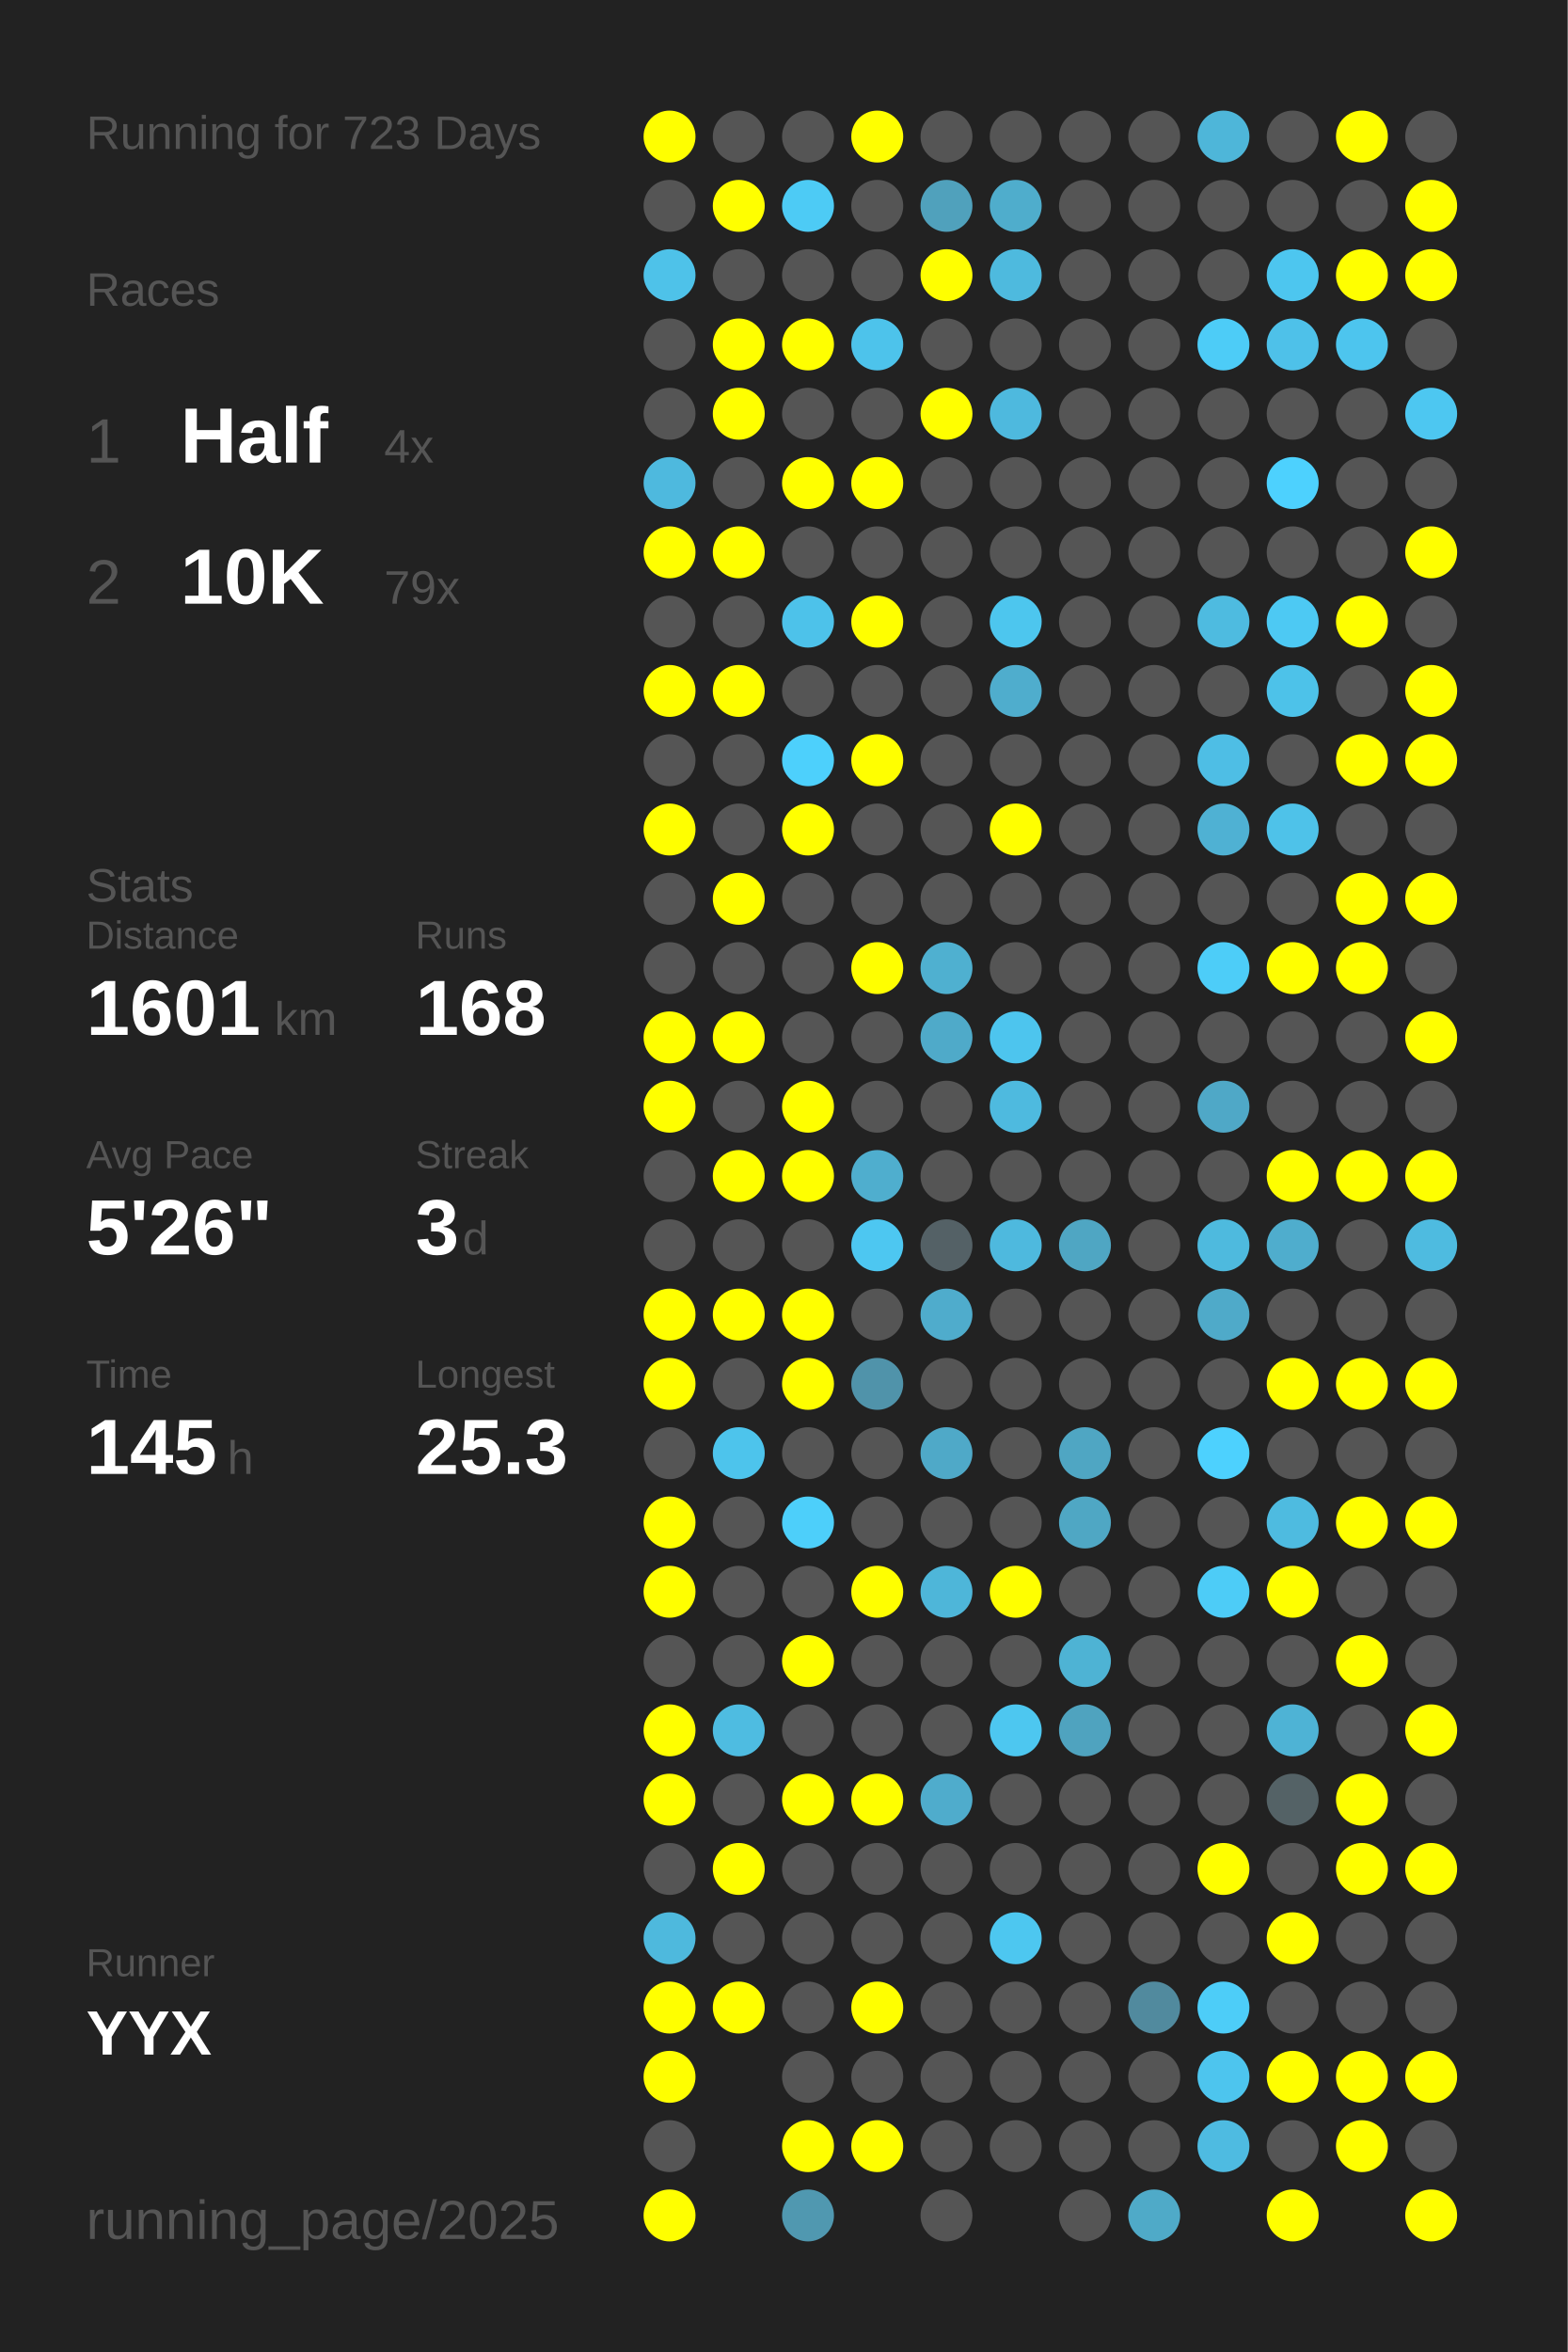
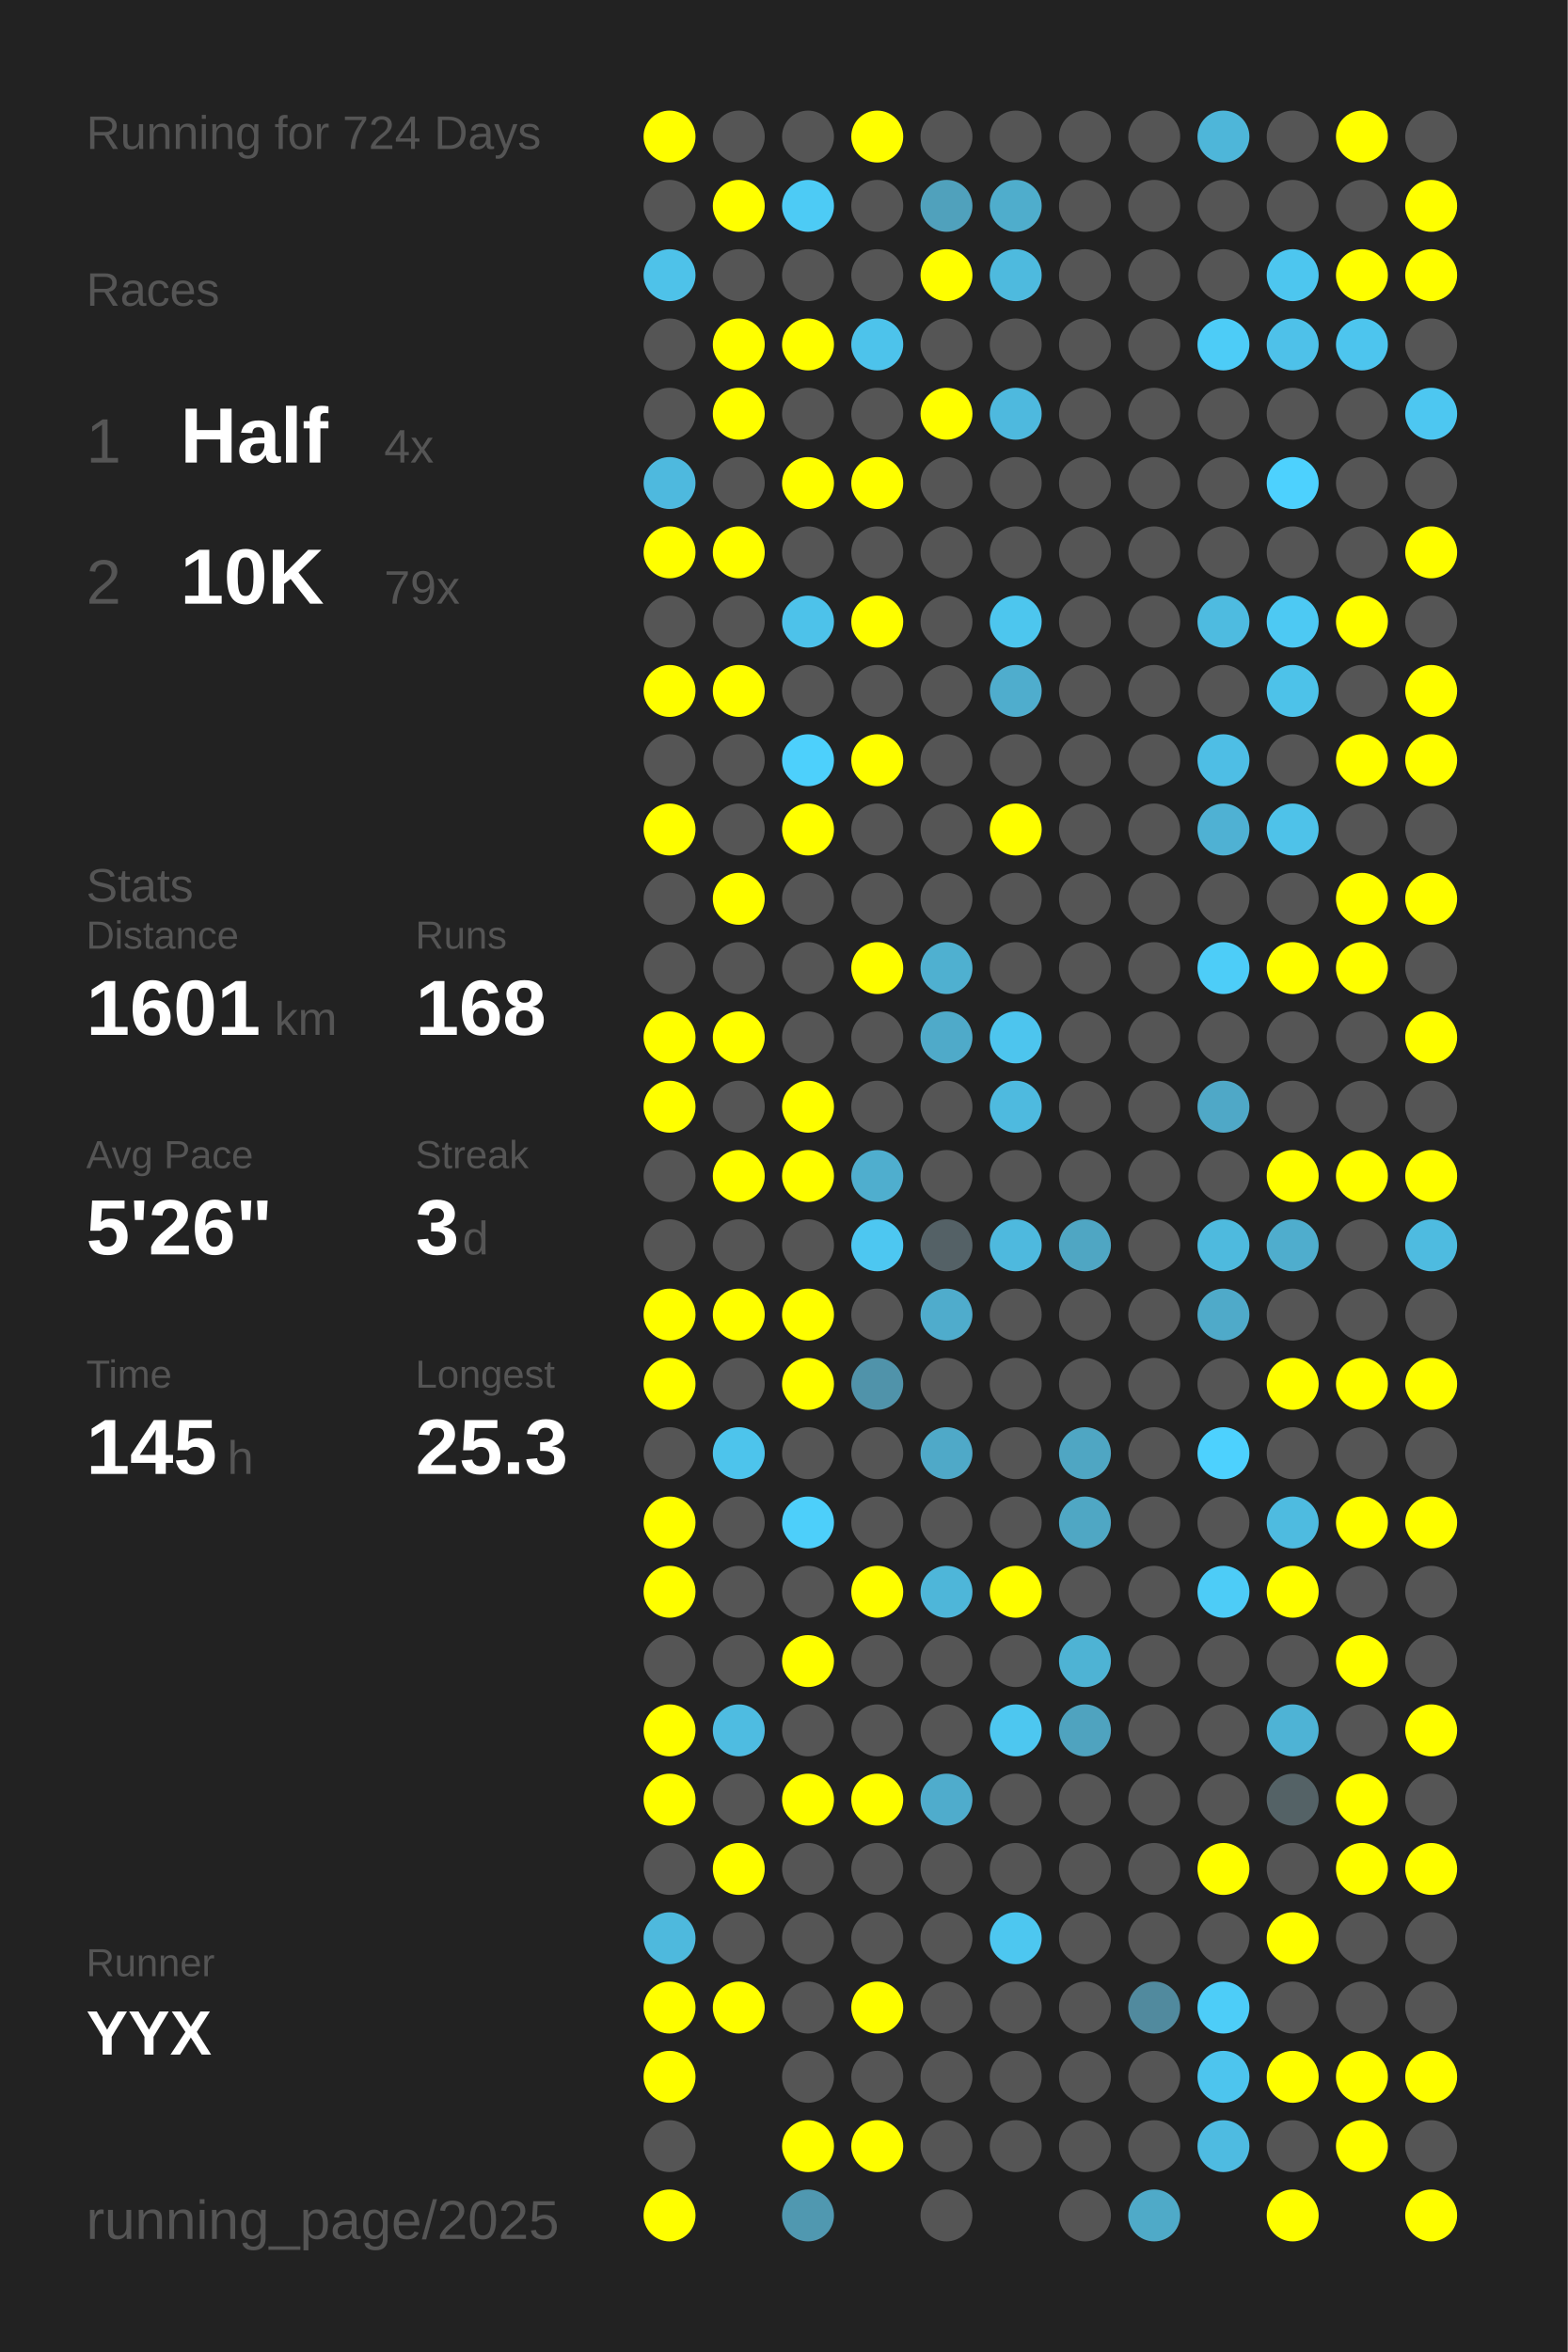
<svg xmlns="http://www.w3.org/2000/svg" baseProfile="full" height="300mm" version="1.1" viewBox="0,0,200,300" width="200mm">
  <defs />
  <rect fill="#222222" height="300" width="200" x="0" y="0" />
-   <text fill="#555555" style="font-size:6px; font-family:Arial;" x="11" y="19">Running for 723 Days</text>
+   <text fill="#555555" style="font-size:6px; font-family:Arial;" x="11" y="19">Running for 724 Days</text>
  <text fill="#555555" style="font-size:6px; font-family:Arial;" x="11" y="39">Races</text>
  <text fill="#555555" style="font-size:8px; font-family:Arial;" x="11" y="59">1</text>
  <text fill="#FFFFFF" style="font-size:10px; font-family:Arial; font-weight:bold;" x="23" y="59">Half</text>
  <text fill="#555555" style="font-size:6px; font-family:Arial;" x="49" y="59">4x</text>
  <text fill="#555555" style="font-size:8px; font-family:Arial;" x="11" y="77">2</text>
  <text fill="#FFFFFF" style="font-size:10px; font-family:Arial; font-weight:bold;" x="23" y="77">10K</text>
  <text fill="#555555" style="font-size:6px; font-family:Arial;" x="49" y="77">79x</text>
  <text fill="#555555" style="font-size:6px; font-family:Arial;" x="11" y="115">Stats</text>
  <text fill="#555555" style="font-size:5px; font-family:Arial;" x="11" y="121">Distance</text>
  <text fill="#FFFFFF" style="font-size:10px; font-family:Arial; font-weight:bold;" x="11" y="132">1601</text>
  <text fill="#555555" style="font-size:6px; font-family:Arial;" x="35" y="132">km</text>
  <text fill="#555555" style="font-size:5px; font-family:Arial;" x="53" y="121">Runs</text>
  <text fill="#FFFFFF" style="font-size:10px; font-family:Arial; font-weight:bold;" x="53" y="132">168</text>
  <text fill="#555555" style="font-size:5px; font-family:Arial;" x="11" y="149">Avg Pace</text>
  <text fill="#FFFFFF" style="font-size:10px; font-family:Arial; font-weight:bold;" x="11" y="160">5'26"</text>
  <text fill="#555555" style="font-size:5px; font-family:Arial;" x="53" y="149">Streak</text>
  <text fill="#FFFFFF" style="font-size:10px; font-family:Arial; font-weight:bold;" x="53" y="160">3</text>
  <text fill="#555555" style="font-size:6px; font-family:Arial;" x="59" y="160">d</text>
  <text fill="#555555" style="font-size:5px; font-family:Arial;" x="11" y="177">Time</text>
  <text fill="#FFFFFF" style="font-size:10px; font-family:Arial; font-weight:bold;" x="11" y="188">145</text>
  <text fill="#555555" style="font-size:6px; font-family:Arial;" x="29" y="188">h</text>
  <text fill="#555555" style="font-size:5px; font-family:Arial;" x="53" y="177">Longest</text>
  <text fill="#FFFFFF" style="font-size:10px; font-family:Arial; font-weight:bold;" x="53" y="188">25.3</text>
  <text fill="#555555" style="font-size:5px; font-family:Arial;" x="11" y="252.065">Runner</text>
  <text fill="#FFFFFF" style="font-size:8px; font-family:Arial; font-weight:bold;" x="11" y="262.065">YYX</text>
  <text fill="#555555" style="font-size:7px; font-family:Arial;" x="11" y="285.581">running_page/2025</text>
  <circle cx="85.417" cy="17.419" fill="#FFFF00" r="3.312" />
  <circle cx="85.417" cy="26.258" fill="#555555" r="3.312" />
  <circle cx="85.417" cy="35.097" fill="#4ec2e9" r="3.312" />
  <circle cx="85.417" cy="43.935" fill="#555555" r="3.312" />
  <circle cx="85.417" cy="52.774" fill="#555555" r="3.312" />
  <circle cx="85.417" cy="61.613" fill="#4eb9de" r="3.312" />
  <circle cx="85.417" cy="70.452" fill="#FFFF00" r="3.312" />
  <circle cx="85.417" cy="79.29" fill="#555555" r="3.312" />
  <circle cx="85.417" cy="88.129" fill="#FFFF00" r="3.312" />
  <circle cx="85.417" cy="96.968" fill="#555555" r="3.312" />
  <circle cx="85.417" cy="105.806" fill="#FFFF00" r="3.312" />
  <circle cx="85.417" cy="114.645" fill="#555555" r="3.312" />
  <circle cx="85.417" cy="123.484" fill="#555555" r="3.312" />
  <circle cx="85.417" cy="132.323" fill="#FFFF00" r="3.312" />
  <circle cx="85.417" cy="141.161" fill="#FFFF00" r="3.312" />
  <circle cx="85.417" cy="150" fill="#555555" r="3.312" />
  <circle cx="85.417" cy="158.839" fill="#555555" r="3.312" />
  <circle cx="85.417" cy="167.677" fill="#FFFF00" r="3.312" />
  <circle cx="85.417" cy="176.516" fill="#FFFF00" r="3.312" />
  <circle cx="85.417" cy="185.355" fill="#555555" r="3.312" />
  <circle cx="85.417" cy="194.194" fill="#FFFF00" r="3.312" />
  <circle cx="85.417" cy="203.032" fill="#FFFF00" r="3.312" />
  <circle cx="85.417" cy="211.871" fill="#555555" r="3.312" />
  <circle cx="85.417" cy="220.71" fill="#FFFF00" r="3.312" />
  <circle cx="85.417" cy="229.548" fill="#FFFF00" r="3.312" />
  <circle cx="85.417" cy="238.387" fill="#555555" r="3.312" />
  <circle cx="85.417" cy="247.226" fill="#4eb9dd" r="3.312" />
  <circle cx="85.417" cy="256.065" fill="#FFFF00" r="3.312" />
  <circle cx="85.417" cy="264.903" fill="#FFFF00" r="3.312" />
  <circle cx="85.417" cy="273.742" fill="#555555" r="3.312" />
  <circle cx="85.417" cy="282.581" fill="#FFFF00" r="3.312" />
  <circle cx="94.25" cy="17.419" fill="#555555" r="3.312" />
  <circle cx="94.25" cy="26.258" fill="#FFFF00" r="3.312" />
  <circle cx="94.25" cy="35.097" fill="#555555" r="3.312" />
  <circle cx="94.25" cy="43.935" fill="#FFFF00" r="3.312" />
  <circle cx="94.25" cy="52.774" fill="#FFFF00" r="3.312" />
  <circle cx="94.25" cy="61.613" fill="#555555" r="3.312" />
  <circle cx="94.25" cy="70.452" fill="#FFFF00" r="3.312" />
  <circle cx="94.25" cy="79.29" fill="#555555" r="3.312" />
  <circle cx="94.25" cy="88.129" fill="#FFFF00" r="3.312" />
  <circle cx="94.25" cy="96.968" fill="#555555" r="3.312" />
  <circle cx="94.25" cy="105.806" fill="#555555" r="3.312" />
  <circle cx="94.25" cy="114.645" fill="#FFFF00" r="3.312" />
  <circle cx="94.25" cy="123.484" fill="#555555" r="3.312" />
  <circle cx="94.25" cy="132.323" fill="#FFFF00" r="3.312" />
  <circle cx="94.25" cy="141.161" fill="#555555" r="3.312" />
  <circle cx="94.25" cy="150" fill="#FFFF00" r="3.312" />
  <circle cx="94.25" cy="158.839" fill="#555555" r="3.312" />
  <circle cx="94.25" cy="167.677" fill="#FFFF00" r="3.312" />
  <circle cx="94.25" cy="176.516" fill="#555555" r="3.312" />
  <circle cx="94.25" cy="185.355" fill="#4dc4ec" r="3.312" />
  <circle cx="94.25" cy="194.194" fill="#555555" r="3.312" />
  <circle cx="94.25" cy="203.032" fill="#555555" r="3.312" />
  <circle cx="94.25" cy="211.871" fill="#555555" r="3.312" />
  <circle cx="94.25" cy="220.71" fill="#4ebce1" r="3.312" />
  <circle cx="94.25" cy="229.548" fill="#555555" r="3.312" />
  <circle cx="94.25" cy="238.387" fill="#FFFF00" r="3.312" />
  <circle cx="94.25" cy="247.226" fill="#555555" r="3.312" />
  <circle cx="94.25" cy="256.065" fill="#FFFF00" r="3.312" />
  <circle cx="103.083" cy="17.419" fill="#555555" r="3.312" />
  <circle cx="103.083" cy="26.258" fill="#4dcbf5" r="3.312" />
  <circle cx="103.083" cy="35.097" fill="#555555" r="3.312" />
  <circle cx="103.083" cy="43.935" fill="#FFFF00" r="3.312" />
  <circle cx="103.083" cy="52.774" fill="#555555" r="3.312" />
  <circle cx="103.083" cy="61.613" fill="#FFFF00" r="3.312" />
  <circle cx="103.083" cy="70.452" fill="#555555" r="3.312" />
  <circle cx="103.083" cy="79.29" fill="#4dc2ea" r="3.312" />
  <circle cx="103.083" cy="88.129" fill="#555555" r="3.312" />
  <circle cx="103.083" cy="96.968" fill="#4dd0fc" r="3.312" />
  <circle cx="103.083" cy="105.806" fill="#FFFF00" r="3.312" />
  <circle cx="103.083" cy="114.645" fill="#555555" r="3.312" />
  <circle cx="103.083" cy="123.484" fill="#555555" r="3.312" />
  <circle cx="103.083" cy="132.323" fill="#555555" r="3.312" />
  <circle cx="103.083" cy="141.161" fill="#FFFF00" r="3.312" />
  <circle cx="103.083" cy="150" fill="#FFFF00" r="3.312" />
  <circle cx="103.083" cy="158.839" fill="#555555" r="3.312" />
  <circle cx="103.083" cy="167.677" fill="#FFFF00" r="3.312" />
  <circle cx="103.083" cy="176.516" fill="#FFFF00" r="3.312" />
  <circle cx="103.083" cy="185.355" fill="#555555" r="3.312" />
  <circle cx="103.083" cy="194.194" fill="#4dcffa" r="3.312" />
  <circle cx="103.083" cy="203.032" fill="#555555" r="3.312" />
  <circle cx="103.083" cy="211.871" fill="#FFFF00" r="3.312" />
  <circle cx="103.083" cy="220.71" fill="#555555" r="3.312" />
  <circle cx="103.083" cy="229.548" fill="#FFFF00" r="3.312" />
  <circle cx="103.083" cy="238.387" fill="#555555" r="3.312" />
  <circle cx="103.083" cy="247.226" fill="#555555" r="3.312" />
  <circle cx="103.083" cy="256.065" fill="#555555" r="3.312" />
  <circle cx="103.083" cy="264.903" fill="#555555" r="3.312" />
  <circle cx="103.083" cy="273.742" fill="#FFFF00" r="3.312" />
  <circle cx="103.083" cy="282.581" fill="#5098b0" r="3.312" />
  <circle cx="111.917" cy="17.419" fill="#FFFF00" r="3.312" />
  <circle cx="111.917" cy="26.258" fill="#555555" r="3.312" />
  <circle cx="111.917" cy="35.097" fill="#555555" r="3.312" />
  <circle cx="111.917" cy="43.935" fill="#4dc3eb" r="3.312" />
  <circle cx="111.917" cy="52.774" fill="#555555" r="3.312" />
  <circle cx="111.917" cy="61.613" fill="#FFFF00" r="3.312" />
  <circle cx="111.917" cy="70.452" fill="#555555" r="3.312" />
  <circle cx="111.917" cy="79.29" fill="#FFFF00" r="3.312" />
  <circle cx="111.917" cy="88.129" fill="#555555" r="3.312" />
  <circle cx="111.917" cy="96.968" fill="#FFFF00" r="3.312" />
  <circle cx="111.917" cy="105.806" fill="#555555" r="3.312" />
  <circle cx="111.917" cy="114.645" fill="#555555" r="3.312" />
  <circle cx="111.917" cy="123.484" fill="#FFFF00" r="3.312" />
  <circle cx="111.917" cy="132.323" fill="#555555" r="3.312" />
  <circle cx="111.917" cy="141.161" fill="#555555" r="3.312" />
  <circle cx="111.917" cy="150" fill="#4faece" r="3.312" />
  <circle cx="111.917" cy="158.839" fill="#4dc7f1" r="3.312" />
  <circle cx="111.917" cy="167.677" fill="#555555" r="3.312" />
  <circle cx="111.917" cy="176.516" fill="#5093aa" r="3.312" />
  <circle cx="111.917" cy="185.355" fill="#555555" r="3.312" />
  <circle cx="111.917" cy="194.194" fill="#555555" r="3.312" />
  <circle cx="111.917" cy="203.032" fill="#FFFF00" r="3.312" />
  <circle cx="111.917" cy="211.871" fill="#555555" r="3.312" />
  <circle cx="111.917" cy="220.71" fill="#555555" r="3.312" />
  <circle cx="111.917" cy="229.548" fill="#FFFF00" r="3.312" />
  <circle cx="111.917" cy="238.387" fill="#555555" r="3.312" />
  <circle cx="111.917" cy="247.226" fill="#555555" r="3.312" />
  <circle cx="111.917" cy="256.065" fill="#FFFF00" r="3.312" />
  <circle cx="111.917" cy="264.903" fill="#555555" r="3.312" />
  <circle cx="111.917" cy="273.742" fill="#FFFF00" r="3.312" />
  <circle cx="120.75" cy="17.419" fill="#555555" r="3.312" />
  <circle cx="120.75" cy="26.258" fill="#50a1bc" r="3.312" />
  <circle cx="120.75" cy="35.097" fill="#FFFF00" r="3.312" />
  <circle cx="120.75" cy="43.935" fill="#555555" r="3.312" />
  <circle cx="120.75" cy="52.774" fill="#FFFF00" r="3.312" />
  <circle cx="120.75" cy="61.613" fill="#555555" r="3.312" />
  <circle cx="120.75" cy="70.452" fill="#555555" r="3.312" />
  <circle cx="120.75" cy="79.29" fill="#555555" r="3.312" />
  <circle cx="120.75" cy="88.129" fill="#555555" r="3.312" />
  <circle cx="120.75" cy="96.968" fill="#555555" r="3.312" />
  <circle cx="120.75" cy="105.806" fill="#555555" r="3.312" />
  <circle cx="120.75" cy="114.645" fill="#555555" r="3.312" />
  <circle cx="120.75" cy="123.484" fill="#4fb0d0" r="3.312" />
  <circle cx="120.75" cy="132.323" fill="#4faac9" r="3.312" />
  <circle cx="120.75" cy="141.161" fill="#555555" r="3.312" />
  <circle cx="120.75" cy="150" fill="#555555" r="3.312" />
  <circle cx="120.75" cy="158.839" fill="#546166" r="3.312" />
  <circle cx="120.75" cy="167.677" fill="#4faccc" r="3.312" />
  <circle cx="120.75" cy="176.516" fill="#555555" r="3.312" />
  <circle cx="120.75" cy="185.355" fill="#4fa9c8" r="3.312" />
  <circle cx="120.75" cy="194.194" fill="#555555" r="3.312" />
  <circle cx="120.75" cy="203.032" fill="#4eb6d9" r="3.312" />
  <circle cx="120.75" cy="211.871" fill="#555555" r="3.312" />
  <circle cx="120.75" cy="220.71" fill="#555555" r="3.312" />
  <circle cx="120.75" cy="229.548" fill="#4faccc" r="3.312" />
  <circle cx="120.75" cy="238.387" fill="#555555" r="3.312" />
  <circle cx="120.75" cy="247.226" fill="#555555" r="3.312" />
  <circle cx="120.75" cy="256.065" fill="#555555" r="3.312" />
  <circle cx="120.75" cy="264.903" fill="#555555" r="3.312" />
  <circle cx="120.75" cy="273.742" fill="#555555" r="3.312" />
  <circle cx="120.75" cy="282.581" fill="#555555" r="3.312" />
  <circle cx="129.583" cy="17.419" fill="#555555" r="3.312" />
  <circle cx="129.583" cy="26.258" fill="#4fadcc" r="3.312" />
  <circle cx="129.583" cy="35.097" fill="#4ebade" r="3.312" />
  <circle cx="129.583" cy="43.935" fill="#555555" r="3.312" />
  <circle cx="129.583" cy="52.774" fill="#4eb9de" r="3.312" />
  <circle cx="129.583" cy="61.613" fill="#555555" r="3.312" />
  <circle cx="129.583" cy="70.452" fill="#555555" r="3.312" />
  <circle cx="129.583" cy="79.29" fill="#4dc6ee" r="3.312" />
  <circle cx="129.583" cy="88.129" fill="#4fadcd" r="3.312" />
  <circle cx="129.583" cy="96.968" fill="#555555" r="3.312" />
  <circle cx="129.583" cy="105.806" fill="#FFFF00" r="3.312" />
  <circle cx="129.583" cy="114.645" fill="#555555" r="3.312" />
  <circle cx="129.583" cy="123.484" fill="#555555" r="3.312" />
  <circle cx="129.583" cy="132.323" fill="#4dc5ee" r="3.312" />
  <circle cx="129.583" cy="141.161" fill="#4ebadf" r="3.312" />
  <circle cx="129.583" cy="150" fill="#555555" r="3.312" />
  <circle cx="129.583" cy="158.839" fill="#4eb9de" r="3.312" />
  <circle cx="129.583" cy="167.677" fill="#555555" r="3.312" />
  <circle cx="129.583" cy="176.516" fill="#555555" r="3.312" />
  <circle cx="129.583" cy="185.355" fill="#555555" r="3.312" />
  <circle cx="129.583" cy="194.194" fill="#555555" r="3.312" />
  <circle cx="129.583" cy="203.032" fill="#FFFF00" r="3.312" />
  <circle cx="129.583" cy="211.871" fill="#555555" r="3.312" />
  <circle cx="129.583" cy="220.71" fill="#4dc7f0" r="3.312" />
  <circle cx="129.583" cy="229.548" fill="#555555" r="3.312" />
  <circle cx="129.583" cy="238.387" fill="#555555" r="3.312" />
  <circle cx="129.583" cy="247.226" fill="#4dc7f0" r="3.312" />
  <circle cx="129.583" cy="256.065" fill="#555555" r="3.312" />
  <circle cx="129.583" cy="264.903" fill="#555555" r="3.312" />
  <circle cx="129.583" cy="273.742" fill="#555555" r="3.312" />
  <circle cx="138.417" cy="17.419" fill="#555555" r="3.312" />
  <circle cx="138.417" cy="26.258" fill="#555555" r="3.312" />
  <circle cx="138.417" cy="35.097" fill="#555555" r="3.312" />
  <circle cx="138.417" cy="43.935" fill="#555555" r="3.312" />
  <circle cx="138.417" cy="52.774" fill="#555555" r="3.312" />
  <circle cx="138.417" cy="61.613" fill="#555555" r="3.312" />
  <circle cx="138.417" cy="70.452" fill="#555555" r="3.312" />
  <circle cx="138.417" cy="79.29" fill="#555555" r="3.312" />
  <circle cx="138.417" cy="88.129" fill="#555555" r="3.312" />
  <circle cx="138.417" cy="96.968" fill="#555555" r="3.312" />
  <circle cx="138.417" cy="105.806" fill="#555555" r="3.312" />
  <circle cx="138.417" cy="114.645" fill="#555555" r="3.312" />
  <circle cx="138.417" cy="123.484" fill="#555555" r="3.312" />
  <circle cx="138.417" cy="132.323" fill="#555555" r="3.312" />
  <circle cx="138.417" cy="141.161" fill="#555555" r="3.312" />
  <circle cx="138.417" cy="150" fill="#555555" r="3.312" />
  <circle cx="138.417" cy="158.839" fill="#4fa6c3" r="3.312" />
  <circle cx="138.417" cy="167.677" fill="#555555" r="3.312" />
  <circle cx="138.417" cy="176.516" fill="#555555" r="3.312" />
  <circle cx="138.417" cy="185.355" fill="#4fa6c3" r="3.312" />
  <circle cx="138.417" cy="194.194" fill="#4fa7c4" r="3.312" />
  <circle cx="138.417" cy="203.032" fill="#555555" r="3.312" />
  <circle cx="138.417" cy="211.871" fill="#4eb3d4" r="3.312" />
  <circle cx="138.417" cy="220.71" fill="#4fa3bf" r="3.312" />
  <circle cx="138.417" cy="229.548" fill="#555555" r="3.312" />
  <circle cx="138.417" cy="238.387" fill="#555555" r="3.312" />
  <circle cx="138.417" cy="247.226" fill="#555555" r="3.312" />
  <circle cx="138.417" cy="256.065" fill="#555555" r="3.312" />
  <circle cx="138.417" cy="264.903" fill="#555555" r="3.312" />
  <circle cx="138.417" cy="273.742" fill="#555555" r="3.312" />
  <circle cx="138.417" cy="282.581" fill="#555555" r="3.312" />
  <circle cx="147.25" cy="17.419" fill="#555555" r="3.312" />
  <circle cx="147.25" cy="26.258" fill="#555555" r="3.312" />
  <circle cx="147.25" cy="35.097" fill="#555555" r="3.312" />
  <circle cx="147.25" cy="43.935" fill="#555555" r="3.312" />
  <circle cx="147.25" cy="52.774" fill="#555555" r="3.312" />
  <circle cx="147.25" cy="61.613" fill="#555555" r="3.312" />
  <circle cx="147.25" cy="70.452" fill="#555555" r="3.312" />
  <circle cx="147.25" cy="79.29" fill="#555555" r="3.312" />
  <circle cx="147.25" cy="88.129" fill="#555555" r="3.312" />
  <circle cx="147.25" cy="96.968" fill="#555555" r="3.312" />
  <circle cx="147.25" cy="105.806" fill="#555555" r="3.312" />
  <circle cx="147.25" cy="114.645" fill="#555555" r="3.312" />
  <circle cx="147.25" cy="123.484" fill="#555555" r="3.312" />
  <circle cx="147.25" cy="132.323" fill="#555555" r="3.312" />
  <circle cx="147.25" cy="141.161" fill="#555555" r="3.312" />
  <circle cx="147.25" cy="150" fill="#555555" r="3.312" />
  <circle cx="147.25" cy="158.839" fill="#555555" r="3.312" />
  <circle cx="147.25" cy="167.677" fill="#555555" r="3.312" />
  <circle cx="147.25" cy="176.516" fill="#555555" r="3.312" />
  <circle cx="147.25" cy="185.355" fill="#555555" r="3.312" />
  <circle cx="147.25" cy="194.194" fill="#555555" r="3.312" />
  <circle cx="147.25" cy="203.032" fill="#555555" r="3.312" />
  <circle cx="147.25" cy="211.871" fill="#555555" r="3.312" />
  <circle cx="147.25" cy="220.71" fill="#555555" r="3.312" />
  <circle cx="147.25" cy="229.548" fill="#555555" r="3.312" />
  <circle cx="147.25" cy="238.387" fill="#555555" r="3.312" />
  <circle cx="147.25" cy="247.226" fill="#555555" r="3.312" />
  <circle cx="147.25" cy="256.065" fill="#518a9e" r="3.312" />
  <circle cx="147.25" cy="264.903" fill="#555555" r="3.312" />
  <circle cx="147.25" cy="273.742" fill="#555555" r="3.312" />
  <circle cx="147.25" cy="282.581" fill="#4faac8" r="3.312" />
  <circle cx="156.083" cy="17.419" fill="#4eb6d9" r="3.312" />
  <circle cx="156.083" cy="26.258" fill="#555555" r="3.312" />
  <circle cx="156.083" cy="35.097" fill="#555555" r="3.312" />
  <circle cx="156.083" cy="43.935" fill="#4dccf7" r="3.312" />
  <circle cx="156.083" cy="52.774" fill="#555555" r="3.312" />
  <circle cx="156.083" cy="61.613" fill="#555555" r="3.312" />
  <circle cx="156.083" cy="70.452" fill="#555555" r="3.312" />
  <circle cx="156.083" cy="79.29" fill="#4ebbe0" r="3.312" />
  <circle cx="156.083" cy="88.129" fill="#555555" r="3.312" />
  <circle cx="156.083" cy="96.968" fill="#4ebee5" r="3.312" />
  <circle cx="156.083" cy="105.806" fill="#4fb1d3" r="3.312" />
  <circle cx="156.083" cy="114.645" fill="#555555" r="3.312" />
  <circle cx="156.083" cy="123.484" fill="#4dcdf8" r="3.312" />
  <circle cx="156.083" cy="132.323" fill="#555555" r="3.312" />
  <circle cx="156.083" cy="141.161" fill="#4fa8c7" r="3.312" />
  <circle cx="156.083" cy="150" fill="#555555" r="3.312" />
  <circle cx="156.083" cy="158.839" fill="#4ebade" r="3.312" />
  <circle cx="156.083" cy="167.677" fill="#4faac9" r="3.312" />
  <circle cx="156.083" cy="176.516" fill="#555555" r="3.312" />
  <circle cx="156.083" cy="185.355" fill="#4dd1fe" r="3.312" />
  <circle cx="156.083" cy="194.194" fill="#555555" r="3.312" />
  <circle cx="156.083" cy="203.032" fill="#4dccf7" r="3.312" />
  <circle cx="156.083" cy="211.871" fill="#555555" r="3.312" />
  <circle cx="156.083" cy="220.71" fill="#555555" r="3.312" />
  <circle cx="156.083" cy="229.548" fill="#555555" r="3.312" />
  <circle cx="156.083" cy="238.387" fill="#FFFF00" r="3.312" />
  <circle cx="156.083" cy="247.226" fill="#555555" r="3.312" />
  <circle cx="156.083" cy="256.065" fill="#4dcdf8" r="3.312" />
  <circle cx="156.083" cy="264.903" fill="#4dc5ee" r="3.312" />
  <circle cx="156.083" cy="273.742" fill="#4ebbe1" r="3.312" />
  <circle cx="164.917" cy="17.419" fill="#555555" r="3.312" />
  <circle cx="164.917" cy="26.258" fill="#555555" r="3.312" />
  <circle cx="164.917" cy="35.097" fill="#4dc6ef" r="3.312" />
  <circle cx="164.917" cy="43.935" fill="#4ec1e9" r="3.312" />
  <circle cx="164.917" cy="52.774" fill="#555555" r="3.312" />
  <circle cx="164.917" cy="61.613" fill="#4dd1fe" r="3.312" />
  <circle cx="164.917" cy="70.452" fill="#555555" r="3.312" />
  <circle cx="164.917" cy="79.29" fill="#4dc9f3" r="3.312" />
  <circle cx="164.917" cy="88.129" fill="#4dc2e9" r="3.312" />
  <circle cx="164.917" cy="96.968" fill="#555555" r="3.312" />
  <circle cx="164.917" cy="105.806" fill="#4ec2e9" r="3.312" />
  <circle cx="164.917" cy="114.645" fill="#555555" r="3.312" />
  <circle cx="164.917" cy="123.484" fill="#FFFF00" r="3.312" />
  <circle cx="164.917" cy="132.323" fill="#555555" r="3.312" />
  <circle cx="164.917" cy="141.161" fill="#555555" r="3.312" />
  <circle cx="164.917" cy="150" fill="#FFFF00" r="3.312" />
  <circle cx="164.917" cy="158.839" fill="#4fadcd" r="3.312" />
  <circle cx="164.917" cy="167.677" fill="#555555" r="3.312" />
  <circle cx="164.917" cy="176.516" fill="#FFFF00" r="3.312" />
  <circle cx="164.917" cy="185.355" fill="#555555" r="3.312" />
  <circle cx="164.917" cy="194.194" fill="#4ebbe0" r="3.312" />
  <circle cx="164.917" cy="203.032" fill="#FFFF00" r="3.312" />
  <circle cx="164.917" cy="211.871" fill="#555555" r="3.312" />
  <circle cx="164.917" cy="220.71" fill="#4eb3d5" r="3.312" />
  <circle cx="164.917" cy="229.548" fill="#546266" r="3.312" />
  <circle cx="164.917" cy="238.387" fill="#555555" r="3.312" />
  <circle cx="164.917" cy="247.226" fill="#FFFF00" r="3.312" />
  <circle cx="164.917" cy="256.065" fill="#555555" r="3.312" />
  <circle cx="164.917" cy="264.903" fill="#FFFF00" r="3.312" />
  <circle cx="164.917" cy="273.742" fill="#555555" r="3.312" />
  <circle cx="164.917" cy="282.581" fill="#FFFF00" r="3.312" />
  <circle cx="173.75" cy="17.419" fill="#FFFF00" r="3.312" />
  <circle cx="173.75" cy="26.258" fill="#555555" r="3.312" />
  <circle cx="173.75" cy="35.097" fill="#FFFF00" r="3.312" />
  <circle cx="173.75" cy="43.935" fill="#4dc5ee" r="3.312" />
  <circle cx="173.75" cy="52.774" fill="#555555" r="3.312" />
  <circle cx="173.75" cy="61.613" fill="#555555" r="3.312" />
  <circle cx="173.75" cy="70.452" fill="#555555" r="3.312" />
  <circle cx="173.75" cy="79.29" fill="#FFFF00" r="3.312" />
  <circle cx="173.75" cy="88.129" fill="#555555" r="3.312" />
  <circle cx="173.75" cy="96.968" fill="#FFFF00" r="3.312" />
  <circle cx="173.75" cy="105.806" fill="#555555" r="3.312" />
  <circle cx="173.75" cy="114.645" fill="#FFFF00" r="3.312" />
  <circle cx="173.75" cy="123.484" fill="#FFFF00" r="3.312" />
  <circle cx="173.75" cy="132.323" fill="#555555" r="3.312" />
  <circle cx="173.75" cy="141.161" fill="#555555" r="3.312" />
  <circle cx="173.75" cy="150" fill="#FFFF00" r="3.312" />
  <circle cx="173.75" cy="158.839" fill="#555555" r="3.312" />
  <circle cx="173.75" cy="167.677" fill="#555555" r="3.312" />
  <circle cx="173.75" cy="176.516" fill="#FFFF00" r="3.312" />
  <circle cx="173.75" cy="185.355" fill="#555555" r="3.312" />
  <circle cx="173.75" cy="194.194" fill="#FFFF00" r="3.312" />
  <circle cx="173.75" cy="203.032" fill="#555555" r="3.312" />
  <circle cx="173.75" cy="211.871" fill="#FFFF00" r="3.312" />
  <circle cx="173.75" cy="220.71" fill="#555555" r="3.312" />
  <circle cx="173.75" cy="229.548" fill="#FFFF00" r="3.312" />
  <circle cx="173.75" cy="238.387" fill="#FFFF00" r="3.312" />
  <circle cx="173.75" cy="247.226" fill="#555555" r="3.312" />
  <circle cx="173.75" cy="256.065" fill="#555555" r="3.312" />
  <circle cx="173.75" cy="264.903" fill="#FFFF00" r="3.312" />
  <circle cx="173.75" cy="273.742" fill="#FFFF00" r="3.312" />
  <circle cx="182.583" cy="17.419" fill="#555555" r="3.312" />
  <circle cx="182.583" cy="26.258" fill="#FFFF00" r="3.312" />
  <circle cx="182.583" cy="35.097" fill="#FFFF00" r="3.312" />
  <circle cx="182.583" cy="43.935" fill="#555555" r="3.312" />
  <circle cx="182.583" cy="52.774" fill="#4dc7f1" r="3.312" />
  <circle cx="182.583" cy="61.613" fill="#555555" r="3.312" />
  <circle cx="182.583" cy="70.452" fill="#FFFF00" r="3.312" />
  <circle cx="182.583" cy="79.29" fill="#555555" r="3.312" />
  <circle cx="182.583" cy="88.129" fill="#FFFF00" r="3.312" />
  <circle cx="182.583" cy="96.968" fill="#FFFF00" r="3.312" />
  <circle cx="182.583" cy="105.806" fill="#555555" r="3.312" />
  <circle cx="182.583" cy="114.645" fill="#FFFF00" r="3.312" />
  <circle cx="182.583" cy="123.484" fill="#555555" r="3.312" />
  <circle cx="182.583" cy="132.323" fill="#FFFF00" r="3.312" />
  <circle cx="182.583" cy="141.161" fill="#555555" r="3.312" />
  <circle cx="182.583" cy="150" fill="#FFFF00" r="3.312" />
  <circle cx="182.583" cy="158.839" fill="#4ebbe0" r="3.312" />
  <circle cx="182.583" cy="167.677" fill="#555555" r="3.312" />
  <circle cx="182.583" cy="176.516" fill="#FFFF00" r="3.312" />
  <circle cx="182.583" cy="185.355" fill="#555555" r="3.312" />
  <circle cx="182.583" cy="194.194" fill="#FFFF00" r="3.312" />
  <circle cx="182.583" cy="203.032" fill="#555555" r="3.312" />
  <circle cx="182.583" cy="211.871" fill="#555555" r="3.312" />
  <circle cx="182.583" cy="220.71" fill="#FFFF00" r="3.312" />
  <circle cx="182.583" cy="229.548" fill="#555555" r="3.312" />
  <circle cx="182.583" cy="238.387" fill="#FFFF00" r="3.312" />
  <circle cx="182.583" cy="247.226" fill="#555555" r="3.312" />
  <circle cx="182.583" cy="256.065" fill="#555555" r="3.312" />
  <circle cx="182.583" cy="264.903" fill="#FFFF00" r="3.312" />
  <circle cx="182.583" cy="273.742" fill="#555555" r="3.312" />
  <circle cx="182.583" cy="282.581" fill="#FFFF00" r="3.312" />
</svg>
